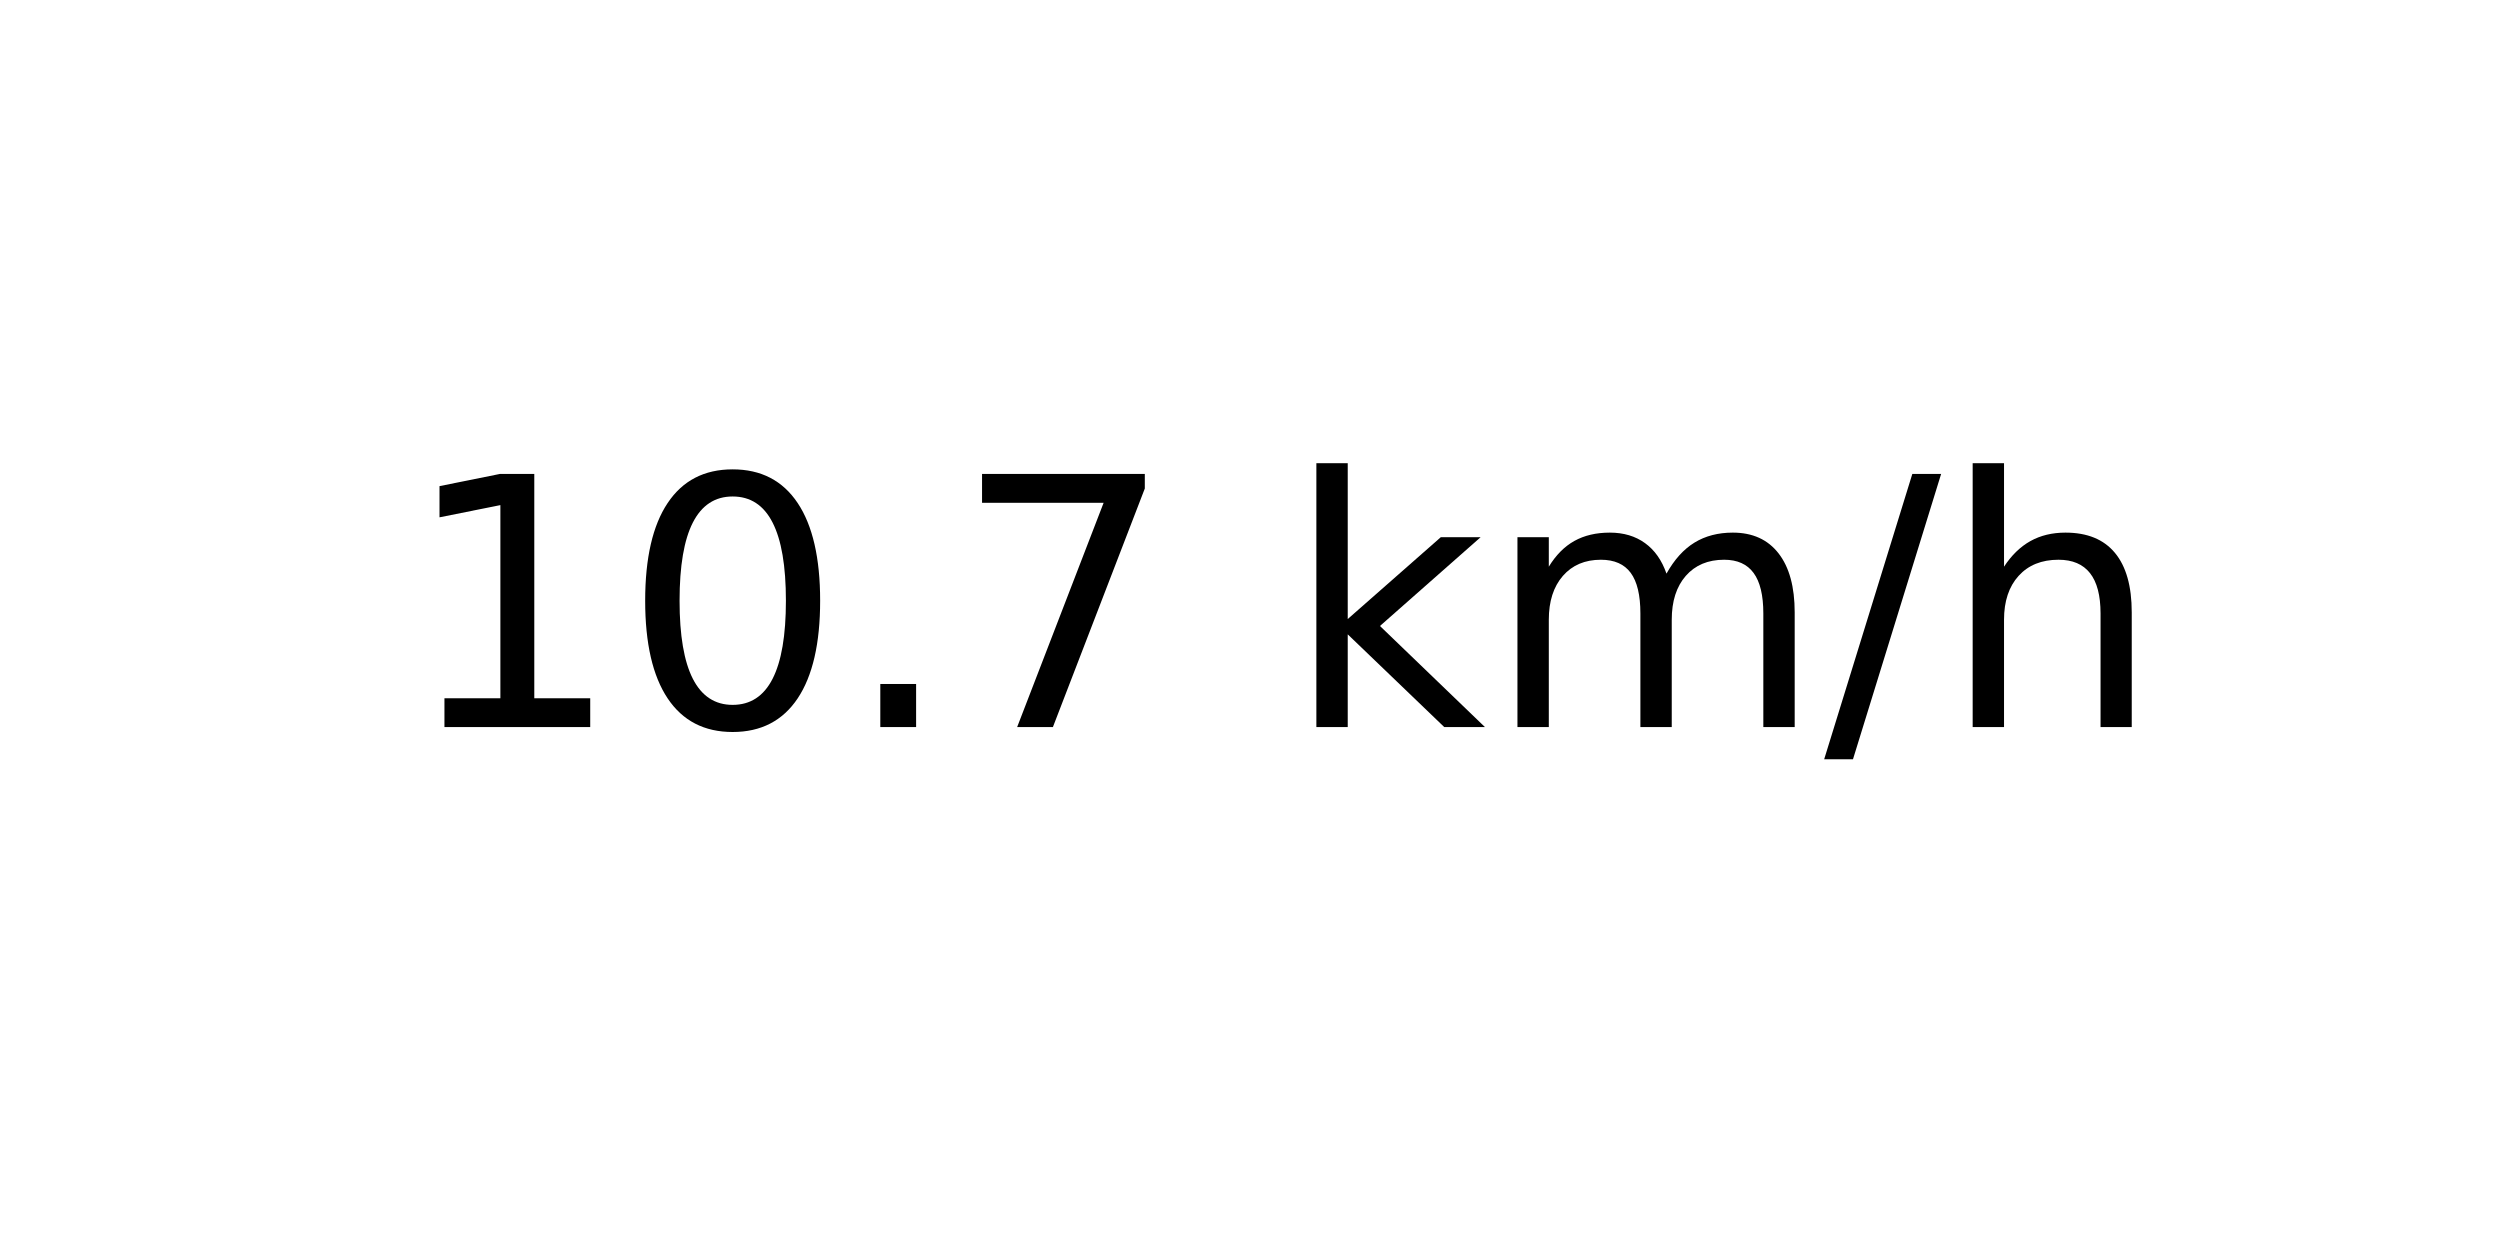
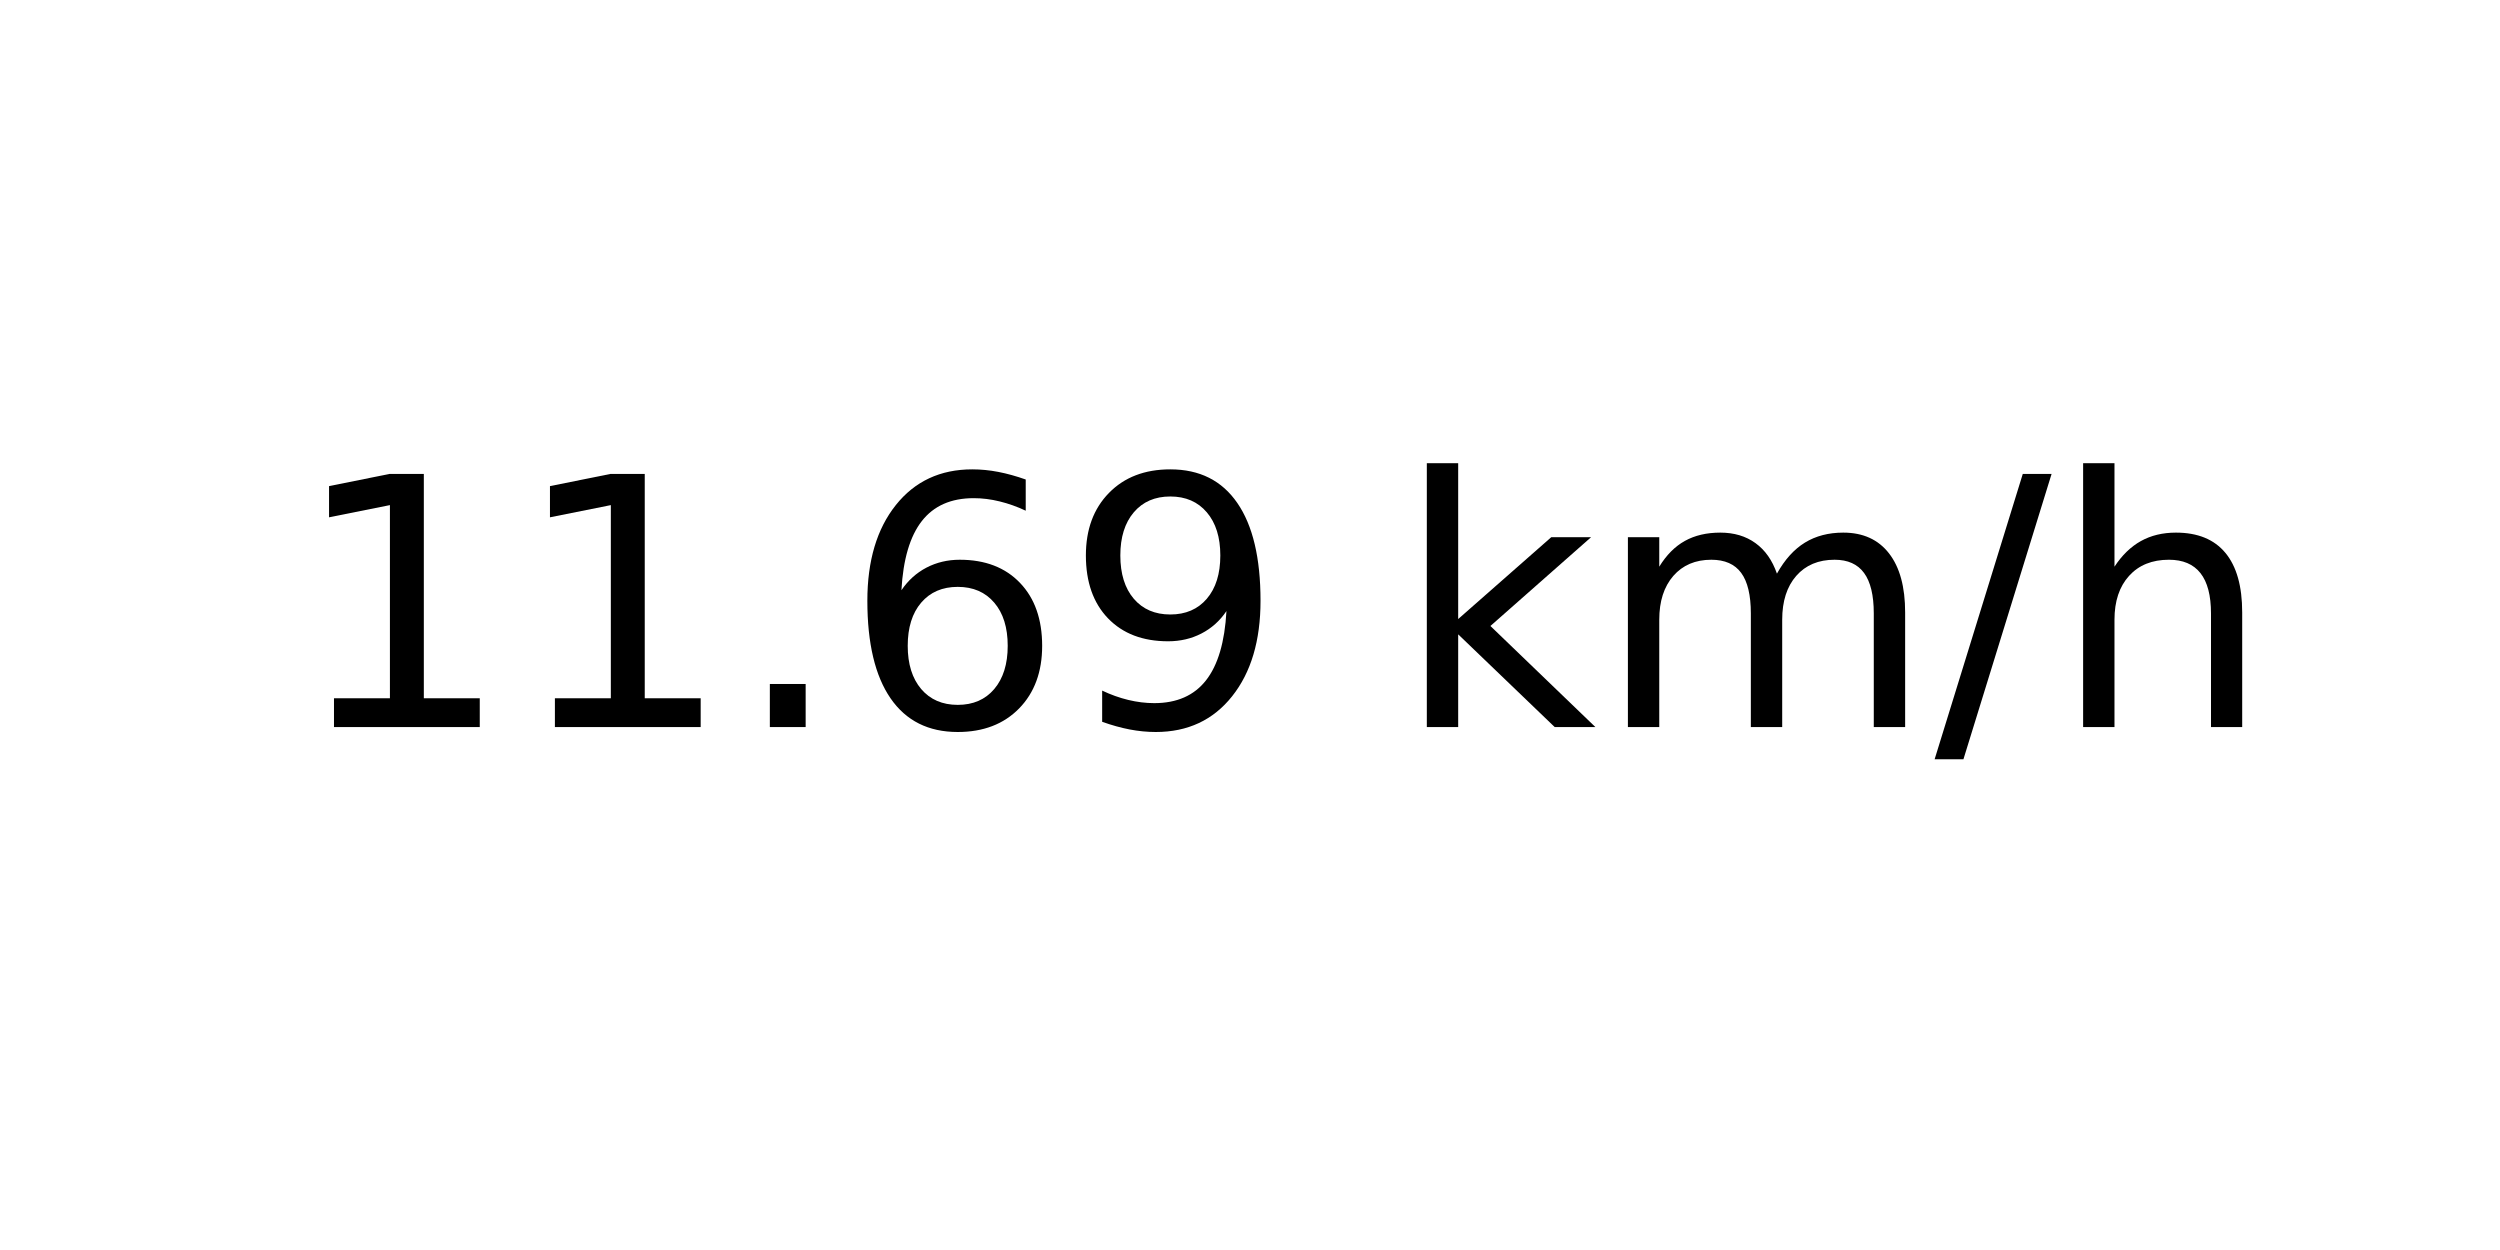
<svg xmlns="http://www.w3.org/2000/svg" xmlns:xlink="http://www.w3.org/1999/xlink" width="72pt" height="36pt" viewBox="0 0 72 36" version="1.1">
  <defs>
    <style type="text/css">*{stroke-linejoin: round; stroke-linecap: butt}</style>
  </defs>
  <g id="figure_1">
    <g id="axes_1">
      <g id="text_1">
-         <g transform="translate(11.55937 20.93937) scale(0.1 -0.1)">
+         <g transform="translate(8.378125 20.93937) scale(0.1 -0.1)">
          <defs>
            <path id="DejaVuSans-31" d="M 794 531  L 1825 531  L 1825 4091  L 703 3866  L 703 4441  L 1819 4666  L 2450 4666  L 2450 531  L 3481 531  L 3481 0  L 794 0  L 794 531  z " transform="scale(0.015625)" />
-             <path id="DejaVuSans-30" d="M 2034 4250  Q 1547 4250 1301 3770  Q 1056 3291 1056 2328  Q 1056 1369 1301 889  Q 1547 409 2034 409  Q 2525 409 2770 889  Q 3016 1369 3016 2328  Q 3016 3291 2770 3770  Q 2525 4250 2034 4250  z M 2034 4750  Q 2819 4750 3233 4129  Q 3647 3509 3647 2328  Q 3647 1150 3233 529  Q 2819 -91 2034 -91  Q 1250 -91 836 529  Q 422 1150 422 2328  Q 422 3509 836 4129  Q 1250 4750 2034 4750  z " transform="scale(0.015625)" />
            <path id="DejaVuSans-2e" d="M 684 794  L 1344 794  L 1344 0  L 684 0  L 684 794  z " transform="scale(0.015625)" />
-             <path id="DejaVuSans-37" d="M 525 4666  L 3525 4666  L 3525 4397  L 1831 0  L 1172 0  L 2766 4134  L 525 4134  L 525 4666  z " transform="scale(0.015625)" />
+             <path id="DejaVuSans-36" d="M 2113 2584  Q 1688 2584 1439 2293  Q 1191 2003 1191 1497  Q 1191 994 1439 701  Q 1688 409 2113 409  Q 2538 409 2786 701  Q 3034 994 3034 1497  Q 3034 2003 2786 2293  Q 2538 2584 2113 2584  z M 3366 4563  L 3366 3988  Q 3128 4100 2886 4159  Q 2644 4219 2406 4219  Q 1781 4219 1451 3797  Q 1122 3375 1075 2522  Q 1259 2794 1537 2939  Q 1816 3084 2150 3084  Q 2853 3084 3261 2657  Q 3669 2231 3669 1497  Q 3669 778 3244 343  Q 2819 -91 2113 -91  Q 1303 -91 875 529  Q 447 1150 447 2328  Q 447 3434 972 4092  Q 1497 4750 2381 4750  Q 2619 4750 2861 4703  Q 3103 4656 3366 4563  z " transform="scale(0.015625)" />
+             <path id="DejaVuSans-39" d="M 703 97  L 703 672  Q 941 559 1184 500  Q 1428 441 1663 441  Q 2288 441 2617 861  Q 2947 1281 2994 2138  Q 2813 1869 2534 1725  Q 2256 1581 1919 1581  Q 1219 1581 811 2004  Q 403 2428 403 3163  Q 403 3881 828 4315  Q 1253 4750 1959 4750  Q 2769 4750 3195 4129  Q 3622 3509 3622 2328  Q 3622 1225 3098 567  Q 2575 -91 1691 -91  Q 1453 -91 1209 -44  Q 966 3 703 97  z M 1959 2075  Q 2384 2075 2632 2365  Q 2881 2656 2881 3163  Q 2881 3666 2632 3958  Q 2384 4250 1959 4250  Q 1534 4250 1286 3958  Q 1038 3666 1038 3163  Q 1038 2656 1286 2365  Q 1534 2075 1959 2075  z " transform="scale(0.015625)" />
            <path id="DejaVuSans-20" transform="scale(0.015625)" />
            <path id="DejaVuSans-6b" d="M 581 4863  L 1159 4863  L 1159 1991  L 2875 3500  L 3609 3500  L 1753 1863  L 3688 0  L 2938 0  L 1159 1709  L 1159 0  L 581 0  L 581 4863  z " transform="scale(0.015625)" />
            <path id="DejaVuSans-6d" d="M 3328 2828  Q 3544 3216 3844 3400  Q 4144 3584 4550 3584  Q 5097 3584 5394 3201  Q 5691 2819 5691 2113  L 5691 0  L 5113 0  L 5113 2094  Q 5113 2597 4934 2840  Q 4756 3084 4391 3084  Q 3944 3084 3684 2787  Q 3425 2491 3425 1978  L 3425 0  L 2847 0  L 2847 2094  Q 2847 2600 2669 2842  Q 2491 3084 2119 3084  Q 1678 3084 1418 2786  Q 1159 2488 1159 1978  L 1159 0  L 581 0  L 581 3500  L 1159 3500  L 1159 2956  Q 1356 3278 1631 3431  Q 1906 3584 2284 3584  Q 2666 3584 2933 3390  Q 3200 3197 3328 2828  z " transform="scale(0.015625)" />
            <path id="DejaVuSans-2f" d="M 1625 4666  L 2156 4666  L 531 -594  L 0 -594  L 1625 4666  z " transform="scale(0.015625)" />
            <path id="DejaVuSans-68" d="M 3513 2113  L 3513 0  L 2938 0  L 2938 2094  Q 2938 2591 2744 2837  Q 2550 3084 2163 3084  Q 1697 3084 1428 2787  Q 1159 2491 1159 1978  L 1159 0  L 581 0  L 581 4863  L 1159 4863  L 1159 2956  Q 1366 3272 1645 3428  Q 1925 3584 2291 3584  Q 2894 3584 3203 3211  Q 3513 2838 3513 2113  z " transform="scale(0.015625)" />
          </defs>
          <use xlink:href="#DejaVuSans-31" />
-           <use xlink:href="#DejaVuSans-30" x="63.623" />
+           <use xlink:href="#DejaVuSans-31" x="63.623" />
          <use xlink:href="#DejaVuSans-2e" x="127.246" />
-           <use xlink:href="#DejaVuSans-37" x="159.033" />
-           <use xlink:href="#DejaVuSans-20" x="222.656" />
-           <use xlink:href="#DejaVuSans-6b" x="254.443" />
-           <use xlink:href="#DejaVuSans-6d" x="312.354" />
-           <use xlink:href="#DejaVuSans-2f" x="409.766" />
-           <use xlink:href="#DejaVuSans-68" x="443.457" />
+           <use xlink:href="#DejaVuSans-36" x="159.033" />
+           <use xlink:href="#DejaVuSans-39" x="222.656" />
+           <use xlink:href="#DejaVuSans-20" x="286.279" />
+           <use xlink:href="#DejaVuSans-6b" x="318.066" />
+           <use xlink:href="#DejaVuSans-6d" x="375.977" />
+           <use xlink:href="#DejaVuSans-2f" x="473.389" />
+           <use xlink:href="#DejaVuSans-68" x="507.08" />
        </g>
      </g>
    </g>
  </g>
</svg>
